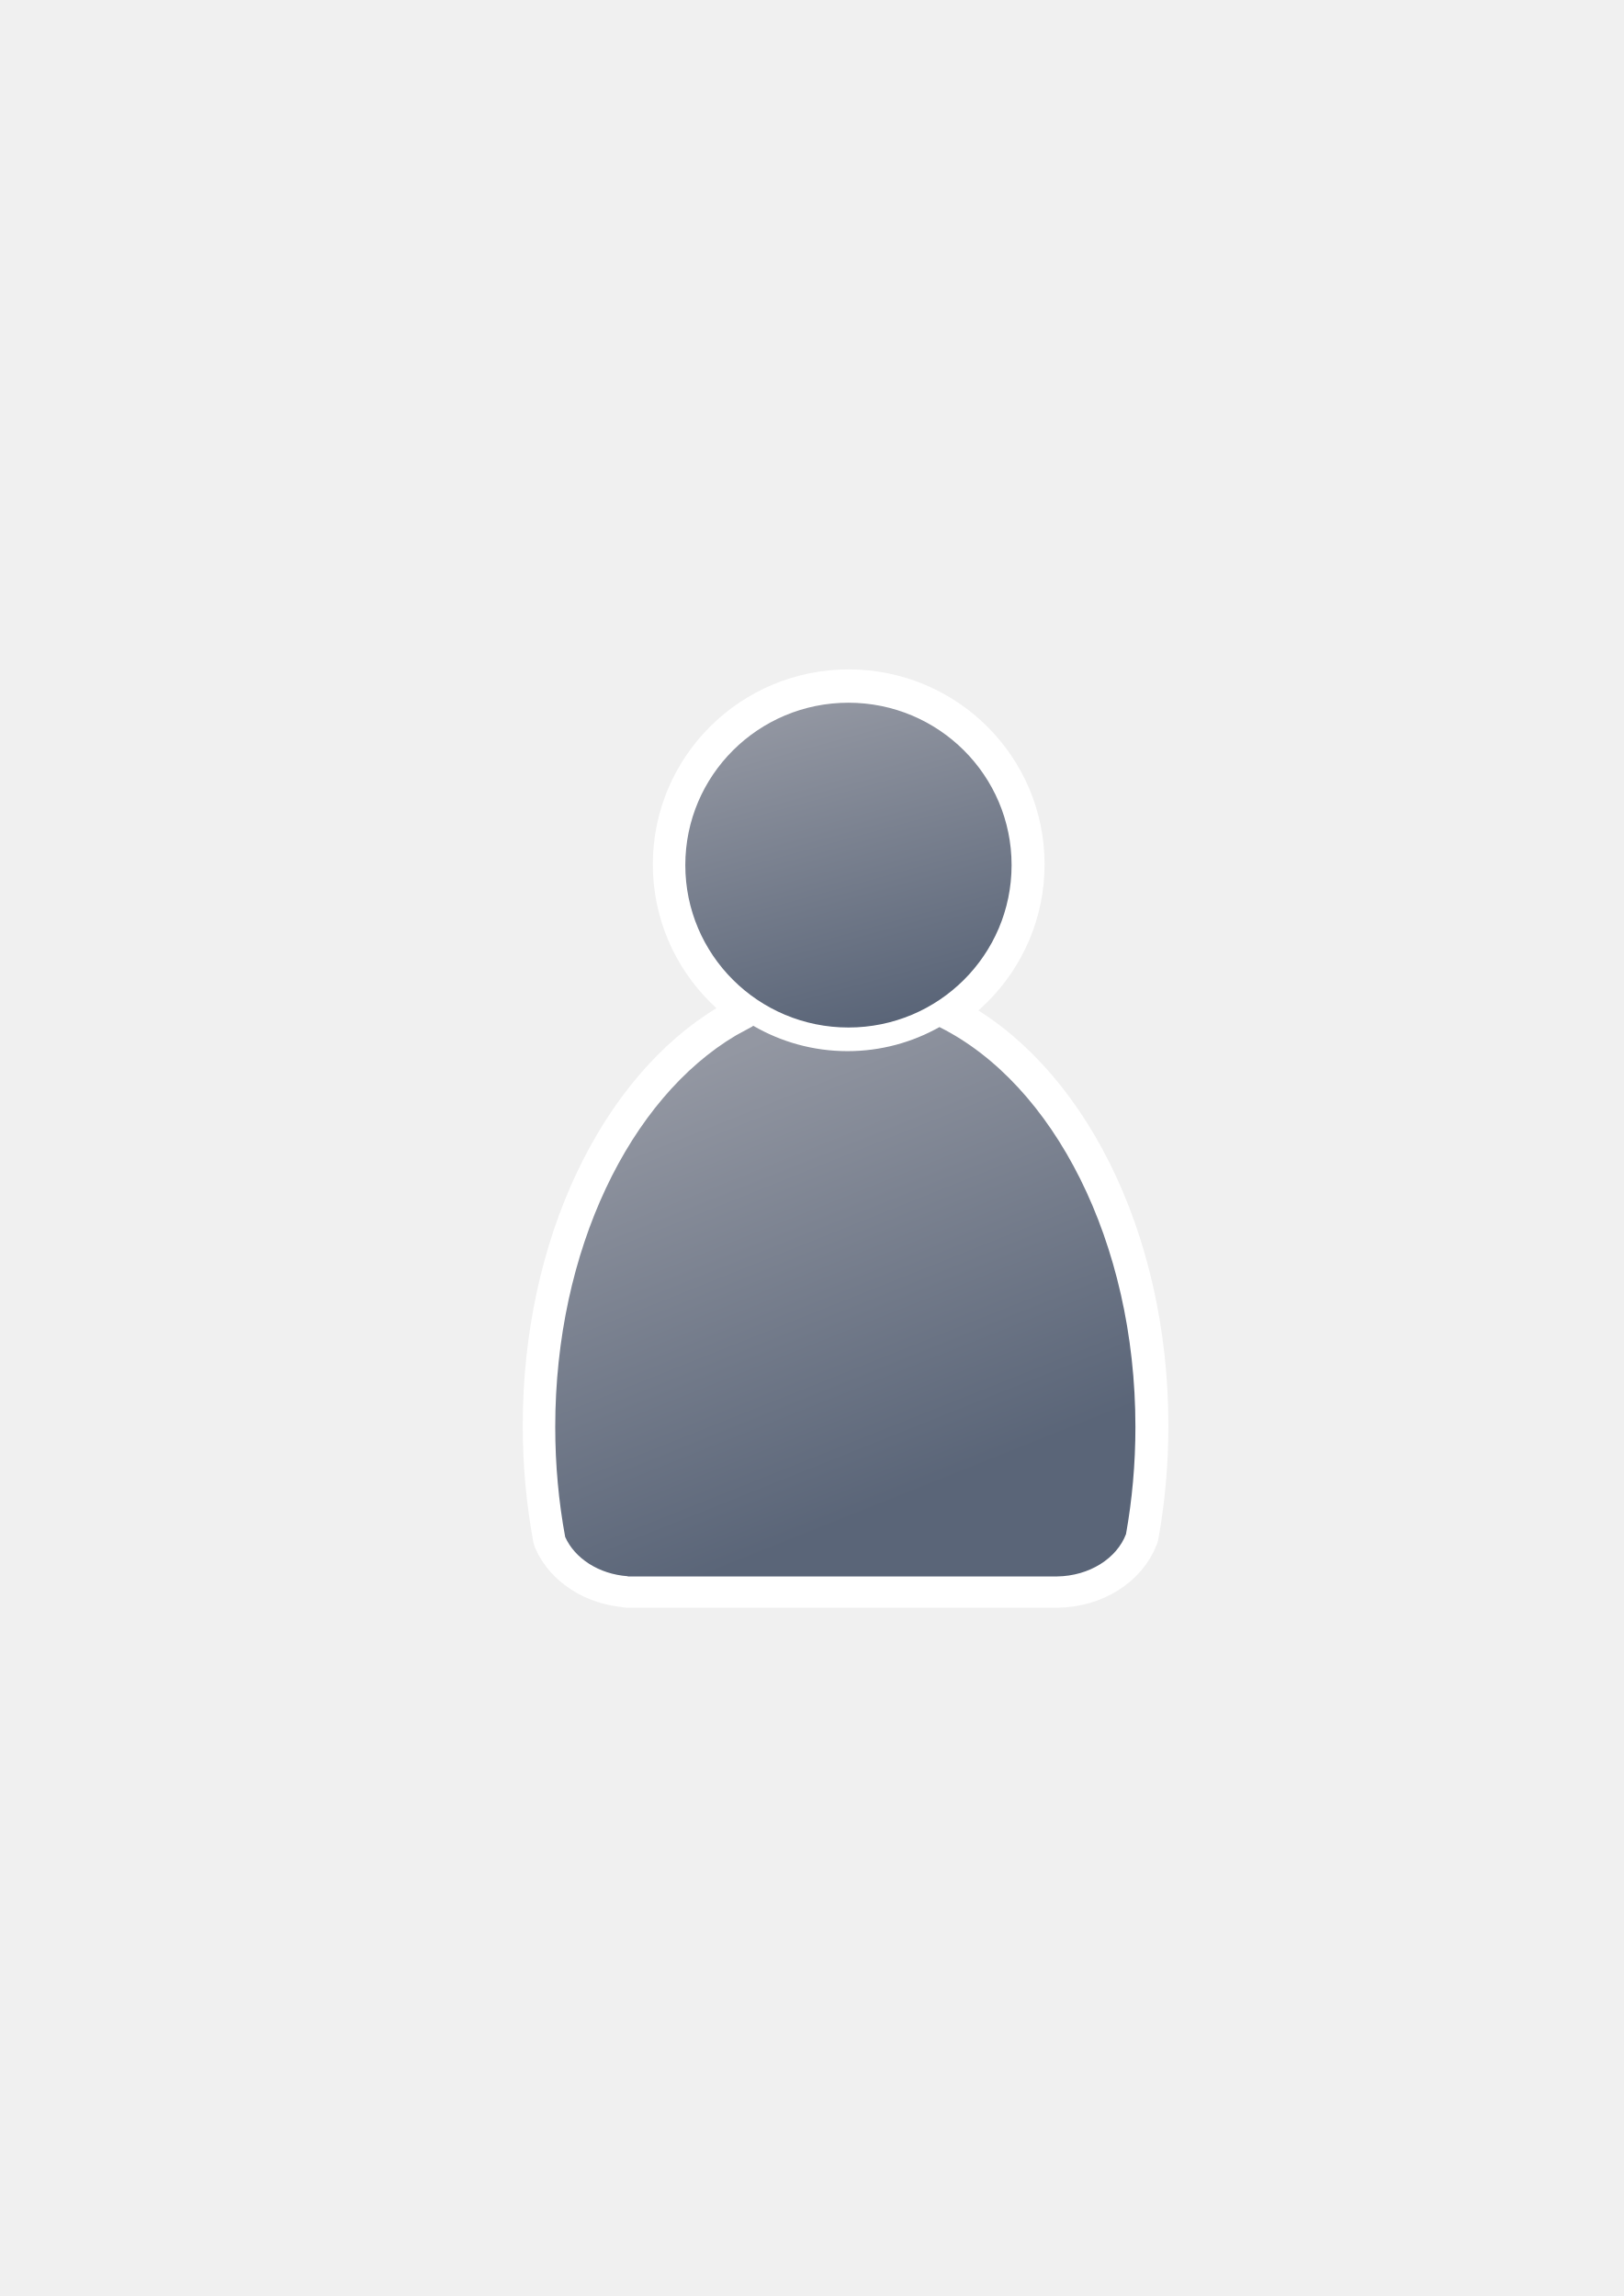
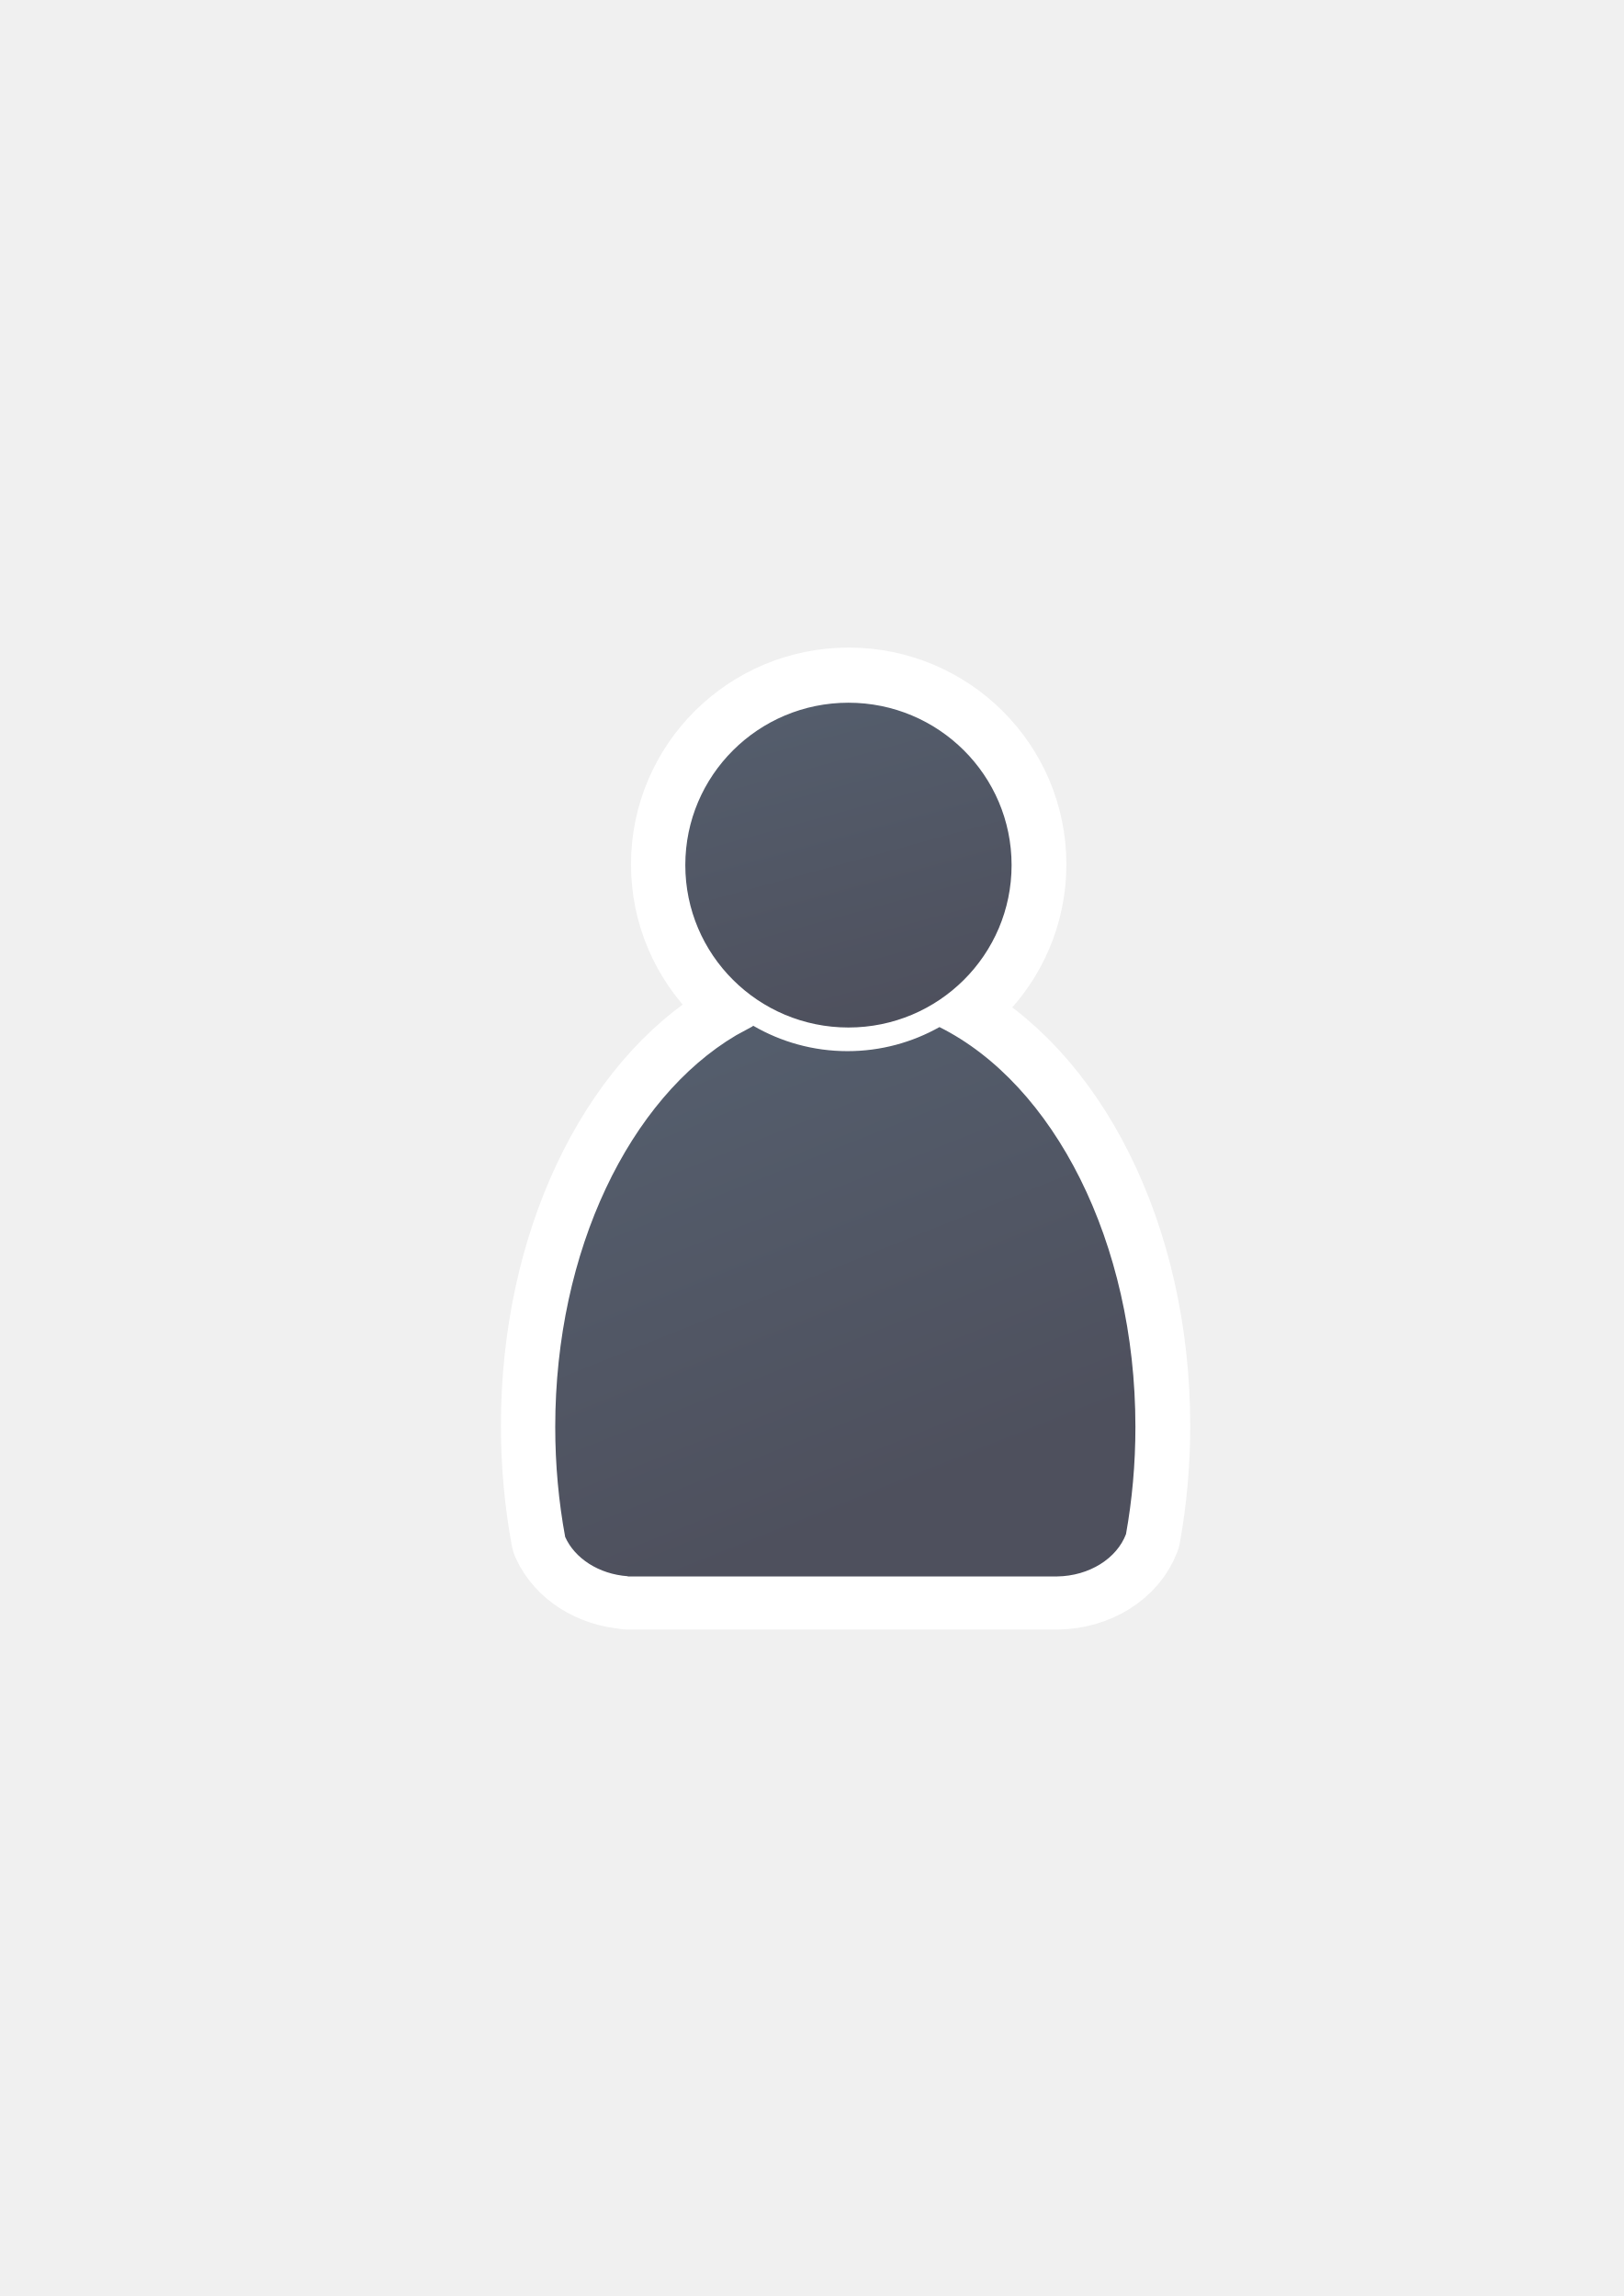
<svg xmlns="http://www.w3.org/2000/svg" xmlns:xlink="http://www.w3.org/1999/xlink" width="210mm" height="297mm" viewBox="0 0 744.094 1052.362" id="svg2" version="1.1">
  <defs id="defs4">
    <linearGradient id="linearGradient4254">
-       <stop style="stop-color:#9397a2;stop-opacity:1" offset="0" id="stop4256" />
-       <stop style="stop-color:#5a6578;stop-opacity:1" offset="1" id="stop4258" />
+       <stop style="stop-color:#545d6c;stop-opacity:1" offset="0" id="stop4256" />
+       <stop style="stop-color:#4e505d;stop-opacity:1" offset="1" id="stop4258" />
    </linearGradient>
    <linearGradient id="linearGradient2224">
      <stop id="stop2226" offset="0" style="stop-color:#7c7c7c;stop-opacity:1;" />
      <stop id="stop2228" offset="1" style="stop-color:#b8b8b8;stop-opacity:1;" />
    </linearGradient>
    <linearGradient id="linearGradient15218">
      <stop id="stop15220" offset="0" style="stop-color:#eeeeef;stop-opacity:1;" />
      <stop id="stop2736" offset="0.599" style="stop-color:#d3d7cf;stop-opacity:1;" />
      <stop id="stop2738" offset="0.828" style="stop-color:#ffffff;stop-opacity:1;" />
      <stop id="stop15222" offset="1" style="stop-color:#d3d7cf;stop-opacity:1;" />
    </linearGradient>
    <pattern y="0" x="0" height="6" width="6" patternUnits="userSpaceOnUse" id="EMFhbasepattern" />
    <pattern y="0" x="0" height="6" width="6" patternUnits="userSpaceOnUse" id="EMFhbasepattern-5" />
    <linearGradient xlink:href="#linearGradient4254" id="linearGradient4260" x1="380.01" y1="330.406" x2="414.616" y2="457.181" gradientUnits="userSpaceOnUse" gradientTransform="matrix(1.13885,0,0,1.13885,-56.80577,-54.65841)" />
    <linearGradient xlink:href="#linearGradient4254" id="linearGradient4268" x1="358.431" y1="465.731" x2="429.966" y2="644.629" gradientUnits="userSpaceOnUse" gradientTransform="matrix(1.13885,0,0,1.13885,-57.22721,-54.20895)" />
    <linearGradient xlink:href="#linearGradient4254" id="linearGradient4268-1" x1="358.431" y1="465.731" x2="429.966" y2="644.629" gradientUnits="userSpaceOnUse" gradientTransform="matrix(1.13885,0,0,1.13885,-57.21343,-54.19905)" />
    <linearGradient xlink:href="#linearGradient4254" id="linearGradient4258" x1="380.01" y1="330.406" x2="414.616" y2="457.181" gradientUnits="userSpaceOnUse" gradientTransform="translate(0.3700576,-0.3946611)" />
    <linearGradient xlink:href="#linearGradient4254" id="linearGradient4263" gradientUnits="userSpaceOnUse" gradientTransform="matrix(1.13885,0,0,1.13885,-56.79198,-54.64851)" x1="380.01" y1="330.406" x2="414.616" y2="457.181" />
  </defs>
  <g id="layer1">
    <flowRoot xml:space="preserve" id="flowRoot4170" style="font-style:normal;font-weight:normal;font-size:40px;line-height:125%;font-family:sans-serif;letter-spacing:0px;word-spacing:0px;opacity:0.99;fill:#00c726;fill-opacity:1;stroke:none;stroke-width:1px;stroke-linecap:butt;stroke-linejoin:miter;stroke-opacity:1" transform="translate(-50,-2)">
      <flowRegion id="flowRegion4172">
        <rect id="rect4174" width="408.545" height="391.777" x="197.636" y="330.406" ry="77.782" style="fill:#00c726;fill-opacity:1" />
      </flowRegion>
      <flowPara id="flowPara4176" style="font-style:normal;font-variant:normal;font-weight:normal;font-stretch:normal;font-size:75px;line-height:80%;font-family:Courier;-inkscape-font-specification:'Courier, Normal';text-align:start;writing-mode:tb-rl;text-anchor:start;fill:#00c726;fill-opacity:1" />
    </flowRoot>
    <flowRoot xml:space="preserve" id="flowRoot4194" style="font-style:normal;font-variant:normal;font-weight:normal;font-stretch:normal;font-size:68.75px;line-height:70%;font-family:sans-serif;-inkscape-font-specification:'sans-serif, Normal';text-align:start;letter-spacing:0px;word-spacing:0px;writing-mode:tb-rl;text-anchor:start;fill:#000000;fill-opacity:1;stroke:none;stroke-width:1px;stroke-linecap:butt;stroke-linejoin:miter;stroke-opacity:1" transform="matrix(1.382252,0,0,1.285664,-244.7523,-95.68978)">
      <flowRegion id="flowRegion4196">
        <rect id="rect4198" width="399.938" height="400" x="189.107" y="322.184" style="font-style:normal;font-variant:normal;font-weight:normal;font-stretch:normal;font-size:68.75px;line-height:70%;font-family:sans-serif;-inkscape-font-specification:'sans-serif, Normal';text-align:start;writing-mode:tb-rl;text-anchor:start" />
      </flowRegion>
-       <flowPara id="flowPara4200" style="font-style:normal;font-variant:normal;font-weight:normal;font-stretch:normal;font-size:68.75px;line-height:70%;font-family:sans-serif;-inkscape-font-specification:'sans-serif, Normal';text-align:start;writing-mode:tb-rl;text-anchor:start;fill:#abbe24">010000110101001001101001</flowPara>
+       <flowPara id="flowPara4200" style="font-style:normal;font-variant:normal;font-weight:normal;font-stretch:normal;font-size:68.75px;line-height:70%;font-family:sans-serif;-inkscape-font-specification:'sans-serif, Normal';text-align:start;writing-mode:tb-rl;text-anchor:start;fill:#99b000">010000110101001001101001</flowPara>
    </flowRoot>
    <g id="g4198">
-       <g style="stroke:#ffffff;stroke-width:30;stroke-miterlimit:4;stroke-dasharray:none" id="g4216-9" transform="translate(-1.400691,-0.4286803)">
-         <path id="path2176-0" d="m 346.671,470.146 c -0.134,0.118 -0.256,0.245 -0.394,0.36 l -7.451,4.037 c -48.601,28.791 -82.865,98.236 -82.865,179.333 0,17.419 1.589,34.296 4.553,50.352 4.397,9.837 15.445,17.046 28.683,17.988 l 0,0.109 196.75,0 0,-0.009 c 14.858,-0.21 27.372,-8.295 31.576,-19.378 2.813,-15.67 4.317,-32.108 4.317,-49.062 0,-84.901 -37.556,-157.03 -89.8,-183.11 -12.473,7.003 -26.852,11.021 -42.142,11.021 -15.736,1e-5 -30.506,-4.255 -43.227,-11.642 z" style="fill:url(#linearGradient4268-1);fill-opacity:1;stroke:#ffffff;stroke-width:30;stroke-linecap:round;stroke-linejoin:round;stroke-miterlimit:4;stroke-dasharray:none;stroke-opacity:1" />
-         <ellipse ry="74.359" rx="74.762" cx="390.332" cy="396.602" id="circle2187-6-3" style="fill:url(#linearGradient4263);fill-opacity:1;stroke:#ffffff;stroke-width:30;stroke-miterlimit:4;stroke-dasharray:none;stroke-opacity:1" />
+       <g style="stroke:#ffffff;stroke-width:50;stroke-miterlimit:4;stroke-dasharray:none" id="g4216-9" transform="translate(-1.400691,-0.4286803)">
+         <path id="path2176-0" d="m 346.671,470.146 c -0.134,0.118 -0.256,0.245 -0.394,0.36 l -7.451,4.037 c -48.601,28.791 -82.865,98.236 -82.865,179.333 0,17.419 1.589,34.296 4.553,50.352 4.397,9.837 15.445,17.046 28.683,17.988 l 0,0.109 196.75,0 0,-0.009 c 14.858,-0.21 27.372,-8.295 31.576,-19.378 2.813,-15.67 4.317,-32.108 4.317,-49.062 0,-84.901 -37.556,-157.03 -89.8,-183.11 -12.473,7.003 -26.852,11.021 -42.142,11.021 -15.736,1e-5 -30.506,-4.255 -43.227,-11.642 z" style="fill:url(#linearGradient4268-1);fill-opacity:1;stroke:#ffffff;stroke-width:50;stroke-linecap:round;stroke-linejoin:round;stroke-miterlimit:4;stroke-dasharray:none;stroke-opacity:1" />
+         <ellipse ry="74.359" rx="74.762" cx="390.332" cy="396.602" id="circle2187-6-3" style="fill:url(#linearGradient4263);fill-opacity:1;stroke:#ffffff;stroke-width:50;stroke-miterlimit:4;stroke-dasharray:none;stroke-opacity:1" />
      </g>
    </g>
    <g id="g4168" transform="matrix(1,0,0,1.000994,-1.5,-0.4667979)">
      <flowRoot style="font-style:normal;font-weight:normal;font-size:40px;line-height:125%;font-family:sans-serif;letter-spacing:0px;word-spacing:0px;fill:#000000;fill-opacity:1;stroke:none;stroke-width:1px;stroke-linecap:butt;stroke-linejoin:miter;stroke-opacity:1" id="flowRoot4169" xml:space="preserve">
        <flowRegion id="flowRegion4171">
          <rect y="427.08" x="89.541" height="88.789" width="56.433" id="rect4173" />
        </flowRegion>
        <flowPara id="flowPara4175" />
      </flowRoot>
      <g id="g4293">
        <rect style="fill:none;fill-rule:evenodd;stroke:none;stroke-width:1px;stroke-linecap:butt;stroke-linejoin:miter;stroke-opacity:1" id="rect3336" width="400" height="400" x="189.145" y="322.27" />
        <g id="g4289">
          <g id="g4216">
            <path style="fill:url(#linearGradient4268);fill-opacity:1;stroke:none;stroke-width:41.152;stroke-linecap:round;stroke-linejoin:round;stroke-opacity:1" d="m 346.658,470.136 c -0.134,0.118 -0.256,0.245 -0.394,0.36 l -7.451,4.037 c -48.601,28.791 -82.865,98.236 -82.865,179.333 0,17.419 1.589,34.296 4.553,50.352 4.397,9.837 15.445,17.046 28.683,17.988 l 0,0.109 196.75,0 0,-0.009 c 14.858,-0.21 27.372,-8.295 31.576,-19.378 2.813,-15.67 4.317,-32.108 4.317,-49.062 0,-84.901 -37.556,-157.03 -89.8,-183.11 -12.473,7.003 -26.852,11.021 -42.142,11.021 -15.736,10e-6 -30.506,-4.255 -43.227,-11.642 z" id="path2176" />
            <ellipse style="fill:url(#linearGradient4260);fill-opacity:1;stroke:none;stroke-width:14;stroke-miterlimit:4;stroke-dasharray:none;stroke-opacity:1" id="circle2187-6" cy="396.592" cx="390.318" rx="74.762" ry="74.359" />
          </g>
        </g>
      </g>
    </g>
    <flowRoot xml:space="preserve" id="flowRoot4178" style="fill:black;stroke:none;stroke-opacity:1;stroke-width:1px;stroke-linejoin:miter;stroke-linecap:butt;fill-opacity:1;font-family:sans-serif;font-style:normal;font-weight:normal;font-size:40px;line-height:125%;letter-spacing:0px;word-spacing:0px">
      <flowRegion id="flowRegion4180">
        <rect id="rect4182" width="250.316" height="193.747" x="246.073" y="374.954" />
      </flowRegion>
      <flowPara id="flowPara4184" />
    </flowRoot>
  </g>
</svg>
